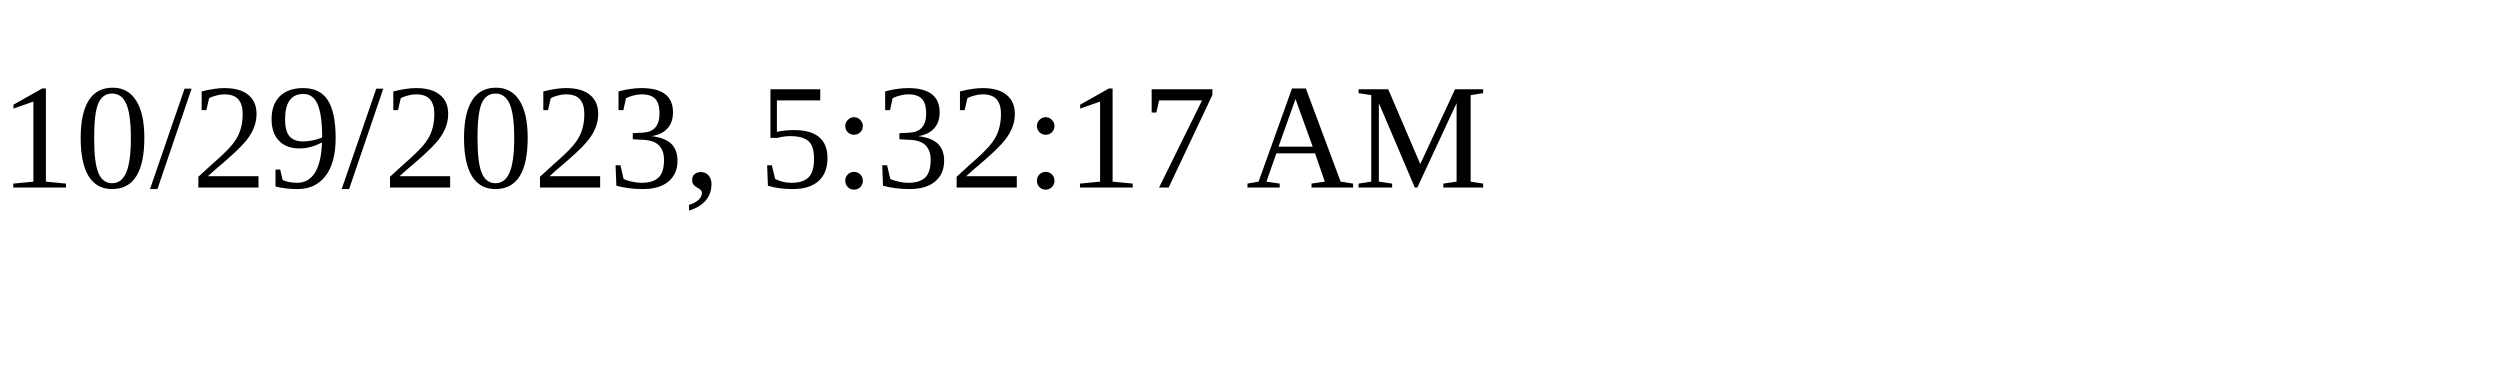
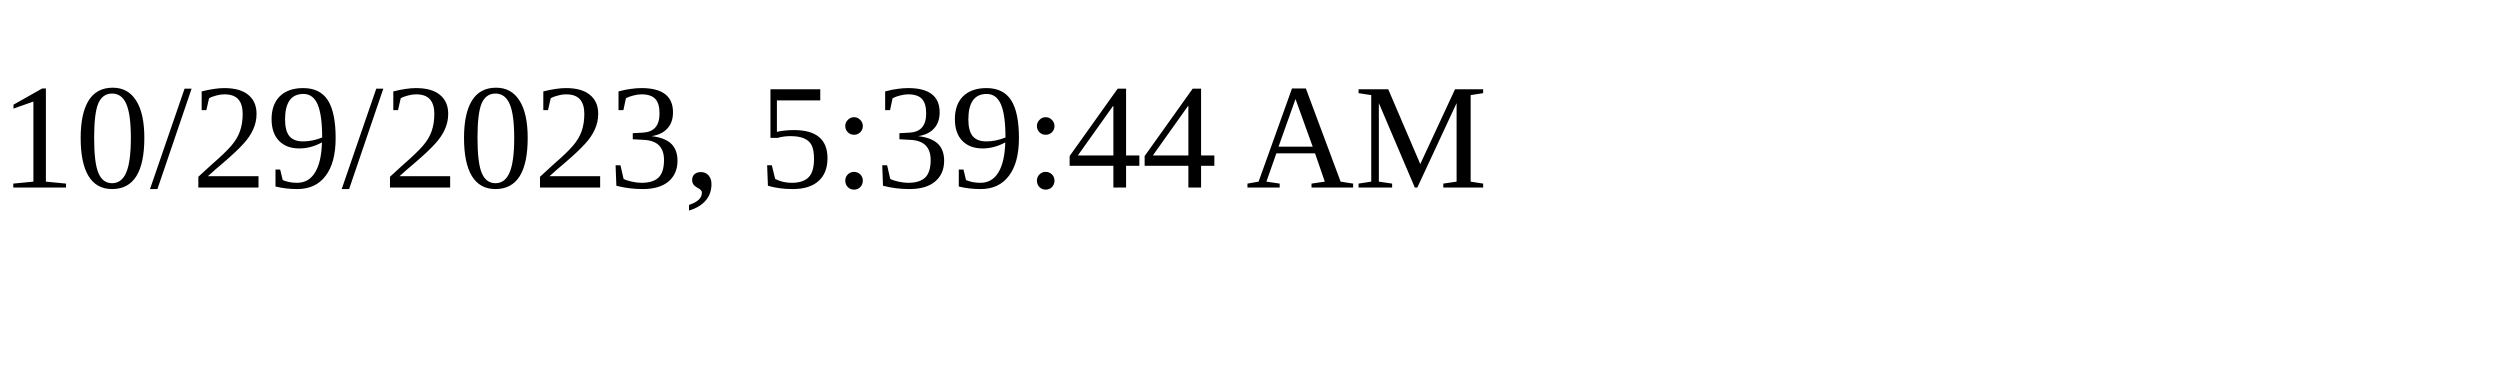
<svg xmlns="http://www.w3.org/2000/svg" height="30" width="200">
-   <text x="0" y="15">10/29/2023, 5:32:17 AM</text>
+   <text x="0" y="15">10/29/2023, 5:39:44 AM</text>
</svg>
